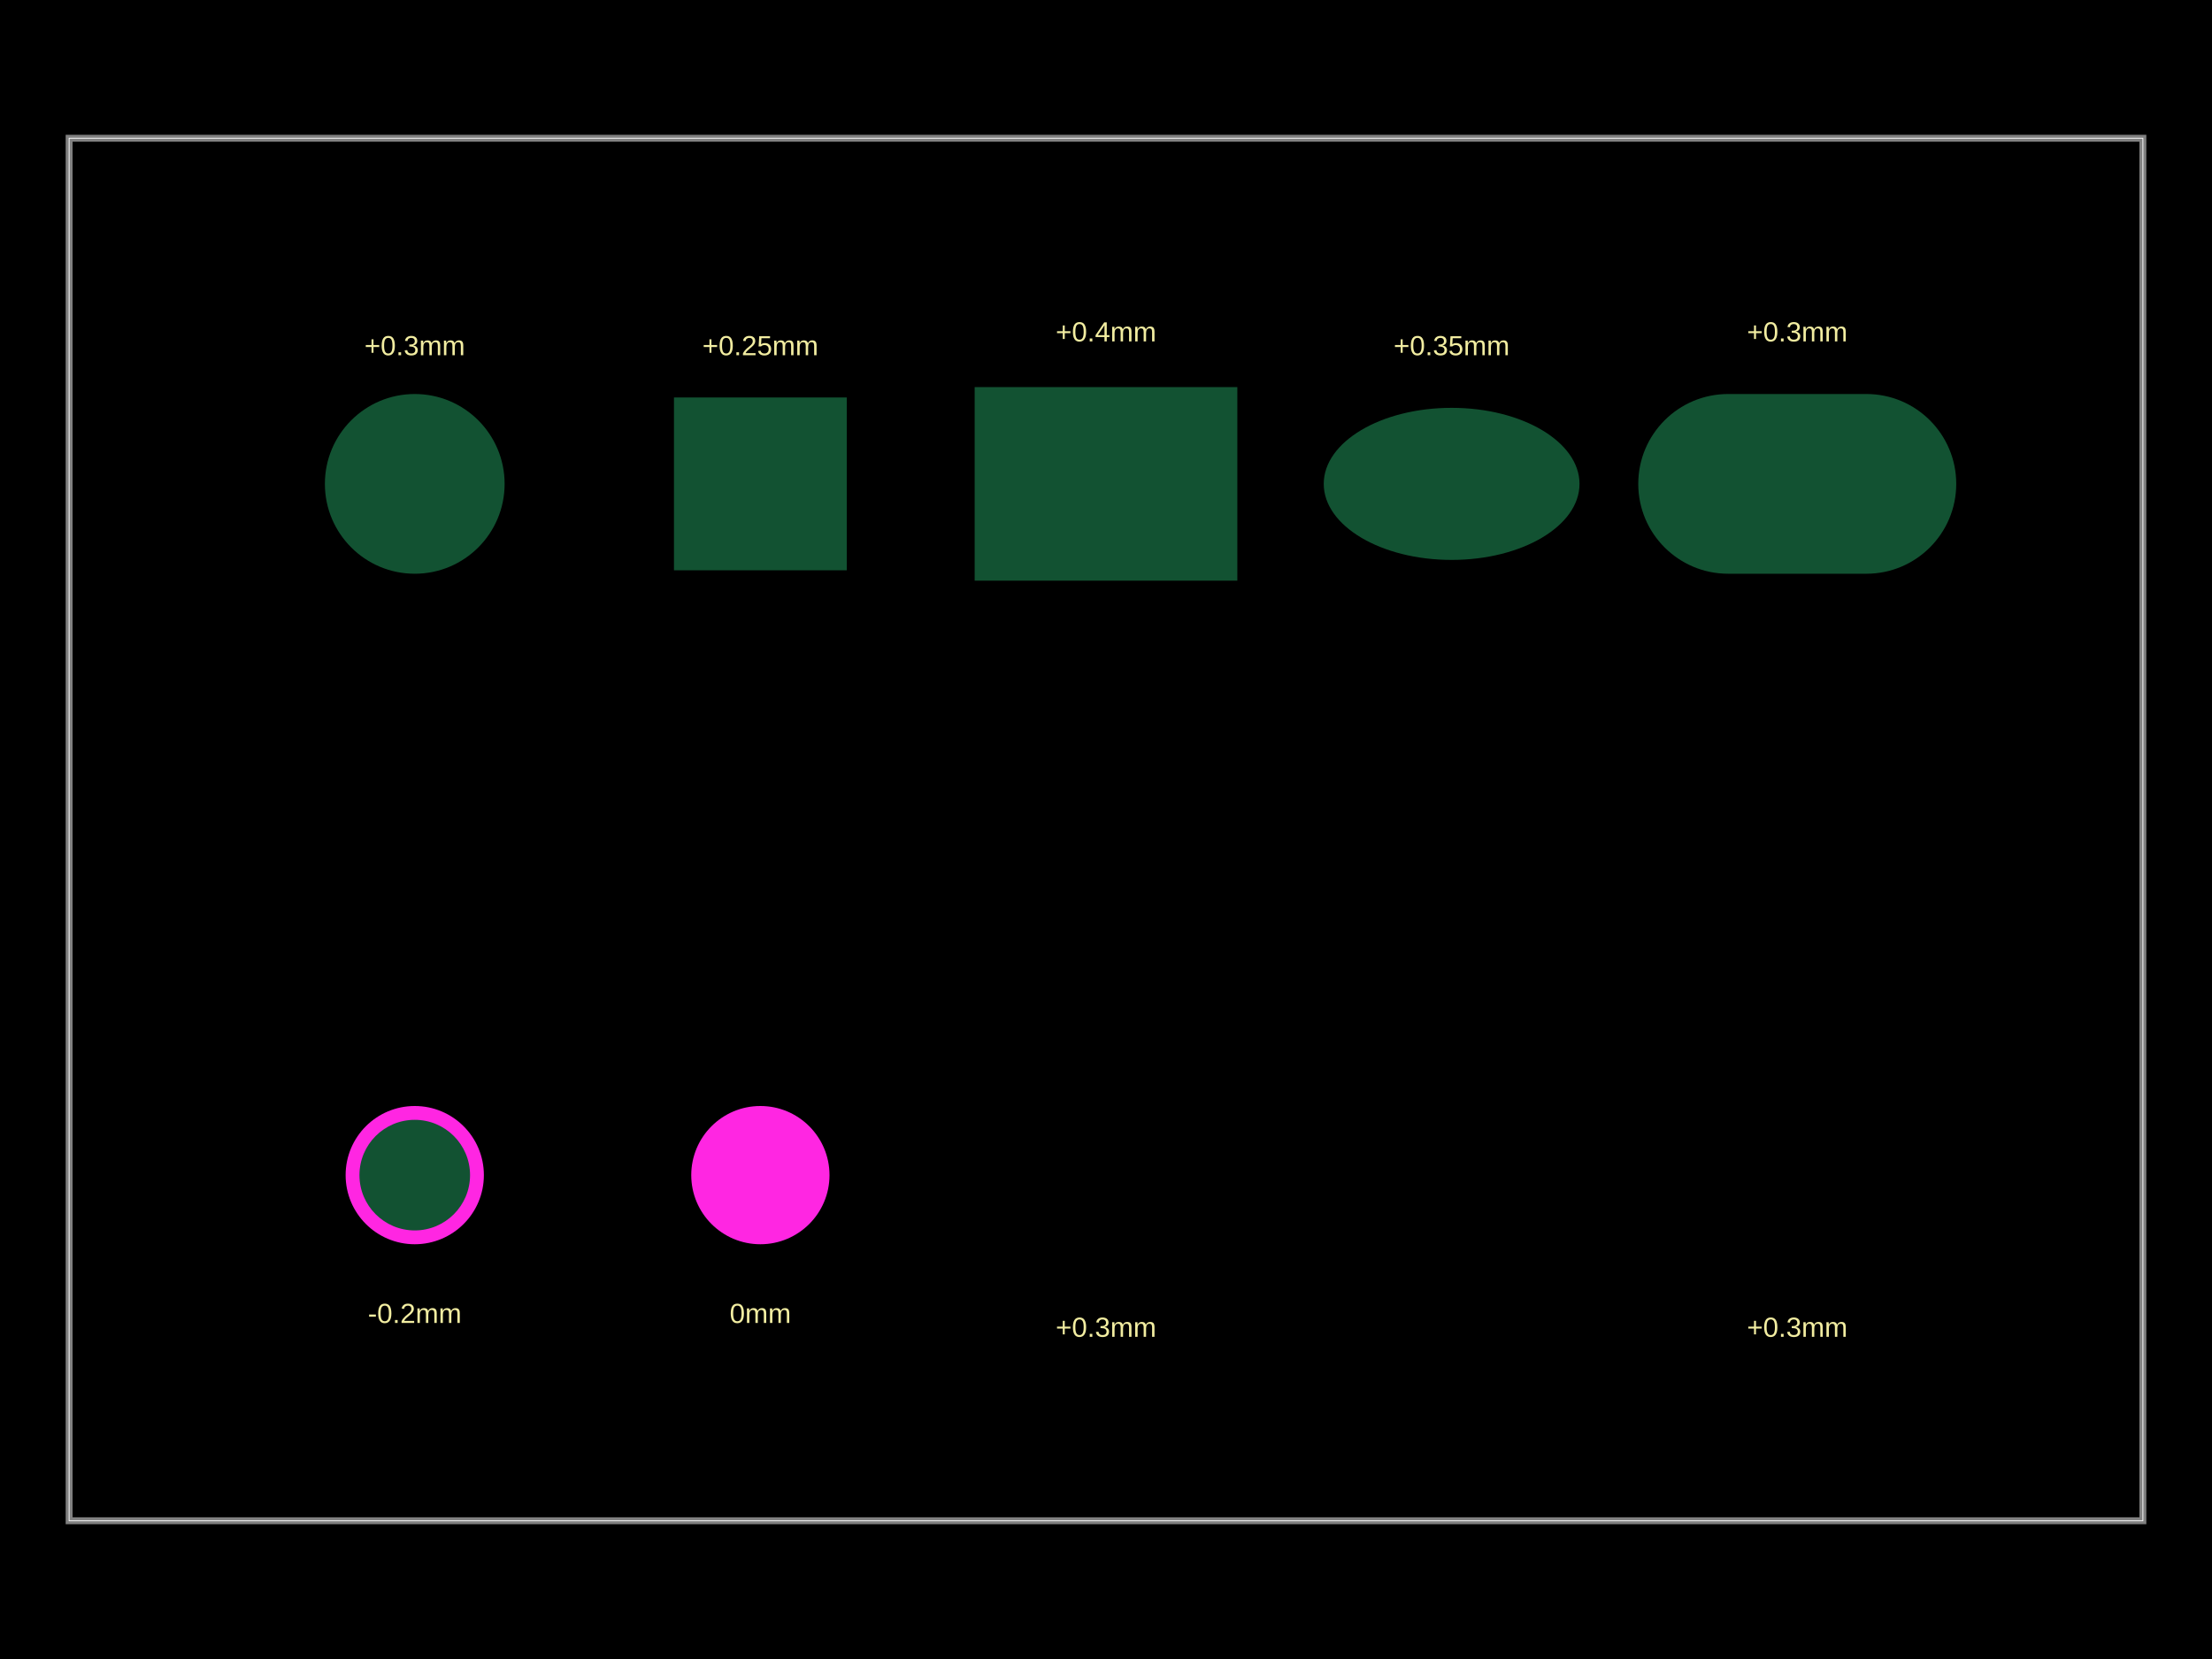
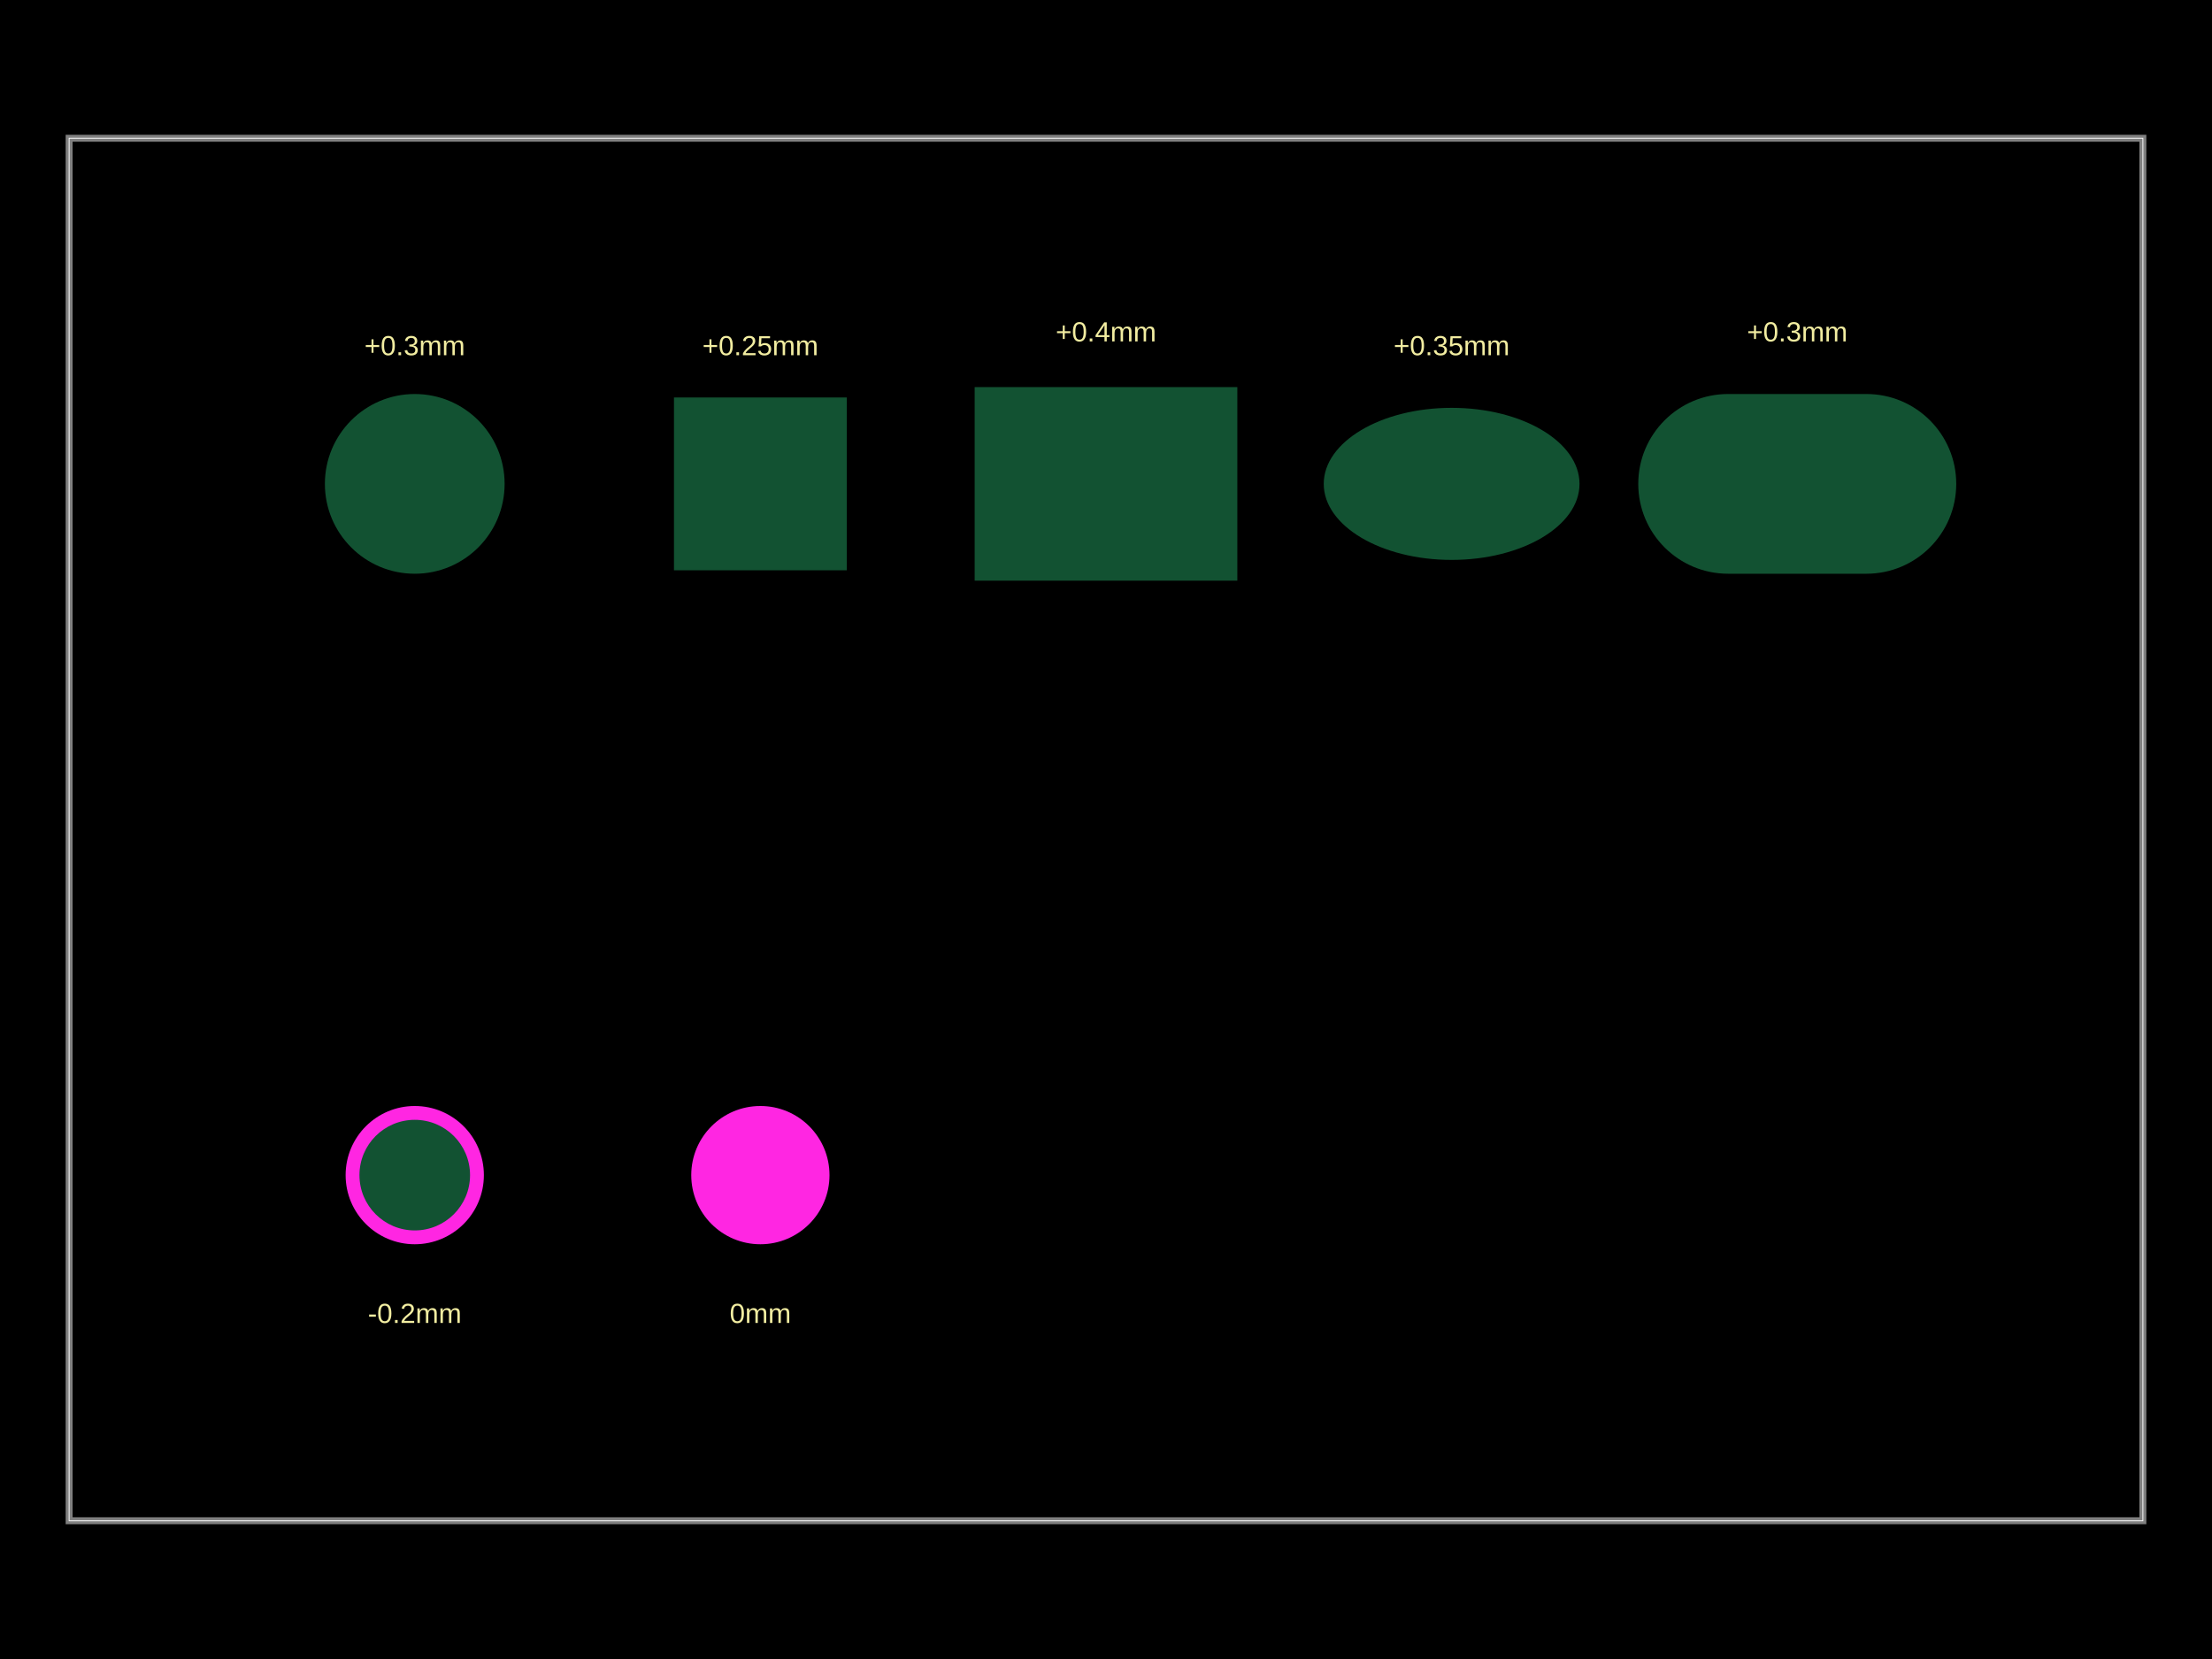
<svg xmlns="http://www.w3.org/2000/svg" width="800" height="600">
  <style />
  <rect class="boundary" x="0" y="0" fill="#000" width="800" height="600" data-type="pcb_background" data-pcb-layer="global" />
  <rect class="pcb-boundary" fill="none" stroke="#fff" stroke-width="0.3" x="25" y="50" width="750" height="500" data-type="pcb_boundary" data-pcb-layer="global" />
  <path class="pcb-board" d="M 25 550 L 775 550 L 775 50 L 25 50 Z" fill="none" stroke="rgba(255, 255, 255, 0.5)" stroke-width="2.5" data-type="pcb_board" data-pcb-layer="board" />
  <text x="0" y="0" dx="0" dy="0" fill="#f2eda1" font-family="Arial, sans-serif" font-size="10" text-anchor="middle" dominant-baseline="central" transform="matrix(1,0,0,1,150,125)" class="pcb-silkscreen-text pcb-silkscreen-top" data-pcb-silkscreen-text-id="undefined" stroke="none" data-type="pcb_silkscreen_text" data-pcb-layer="top">+0.3mm</text>
  <text x="0" y="0" dx="0" dy="0" fill="#f2eda1" font-family="Arial, sans-serif" font-size="10" text-anchor="middle" dominant-baseline="central" transform="matrix(1,0,0,1,150,475)" class="pcb-silkscreen-text pcb-silkscreen-top" data-pcb-silkscreen-text-id="undefined" stroke="none" data-type="pcb_silkscreen_text" data-pcb-layer="top">-0.2mm</text>
  <text x="0" y="0" dx="0" dy="0" fill="#f2eda1" font-family="Arial, sans-serif" font-size="10" text-anchor="middle" dominant-baseline="central" transform="matrix(1,0,0,1,275,125)" class="pcb-silkscreen-text pcb-silkscreen-top" data-pcb-silkscreen-text-id="undefined" stroke="none" data-type="pcb_silkscreen_text" data-pcb-layer="top">+0.25mm</text>
  <text x="0" y="0" dx="0" dy="0" fill="#f2eda1" font-family="Arial, sans-serif" font-size="10" text-anchor="middle" dominant-baseline="central" transform="matrix(1,0,0,1,400,120)" class="pcb-silkscreen-text pcb-silkscreen-top" data-pcb-silkscreen-text-id="undefined" stroke="none" data-type="pcb_silkscreen_text" data-pcb-layer="top">+0.4mm</text>
  <text x="0" y="0" dx="0" dy="0" fill="#f2eda1" font-family="Arial, sans-serif" font-size="10" text-anchor="middle" dominant-baseline="central" transform="matrix(1,0,0,1,525,125)" class="pcb-silkscreen-text pcb-silkscreen-top" data-pcb-silkscreen-text-id="undefined" stroke="none" data-type="pcb_silkscreen_text" data-pcb-layer="top">+0.35mm</text>
  <text x="0" y="0" dx="0" dy="0" fill="#f2eda1" font-family="Arial, sans-serif" font-size="10" text-anchor="middle" dominant-baseline="central" transform="matrix(1,0,0,1,650,120)" class="pcb-silkscreen-text pcb-silkscreen-top" data-pcb-silkscreen-text-id="undefined" stroke="none" data-type="pcb_silkscreen_text" data-pcb-layer="top">+0.3mm</text>
-   <text x="0" y="0" dx="0" dy="0" fill="#f2eda1" font-family="Arial, sans-serif" font-size="10" text-anchor="middle" dominant-baseline="central" transform="matrix(1,0,0,1,400,480)" class="pcb-silkscreen-text pcb-silkscreen-top" data-pcb-silkscreen-text-id="undefined" stroke="none" data-type="pcb_silkscreen_text" data-pcb-layer="top">+0.3mm</text>
-   <text x="0" y="0" dx="0" dy="0" fill="#f2eda1" font-family="Arial, sans-serif" font-size="10" text-anchor="middle" dominant-baseline="central" transform="matrix(1,0,0,1,650,480)" class="pcb-silkscreen-text pcb-silkscreen-top" data-pcb-silkscreen-text-id="undefined" stroke="none" data-type="pcb_silkscreen_text" data-pcb-layer="top">+0.3mm</text>
  <text x="0" y="0" dx="0" dy="0" fill="#f2eda1" font-family="Arial, sans-serif" font-size="10" text-anchor="middle" dominant-baseline="central" transform="matrix(1,0,0,1,275,475)" class="pcb-silkscreen-text pcb-silkscreen-top" data-pcb-silkscreen-text-id="undefined" stroke="none" data-type="pcb_silkscreen_text" data-pcb-layer="top">0mm</text>
  <circle class="pcb-hole" cx="150" cy="175" r="25" fill="#FF26E2" data-type="pcb_hole" data-pcb-layer="drill" />
  <circle class="pcb-hole" cx="150" cy="425" r="25" fill="#FF26E2" data-type="pcb_hole" data-pcb-layer="drill" />
  <rect class="pcb-hole" x="250" y="150" width="50" height="50" fill="#FF26E2" data-type="pcb_hole" data-pcb-layer="drill" />
  <rect class="pcb-hole" x="362.5" y="150" width="75" height="50" fill="#FF26E2" data-type="pcb_hole" data-pcb-layer="drill" />
  <ellipse class="pcb-hole" cx="525" cy="175" rx="37.5" ry="18.75" fill="#FF26E2" data-type="pcb_hole" data-pcb-layer="drill" />
  <path class="pcb-hole" fill="#FF26E2" d="M625,150 h50 a25,25 0 0 1 0,50 h-50 a25,25 0 0 1 0,-50 z" data-type="pcb_hole" data-pcb-layer="drill" />
  <circle class="pcb-hole" cx="275" cy="425" r="25" fill="#FF26E2" data-type="pcb_hole" data-pcb-layer="drill" />
  <circle class="pcb-solder-mask" cx="150" cy="175" r="32.5" fill="rgb(18, 82, 50)" data-type="pcb_soldermask" data-pcb-layer="drill" />
  <circle class="pcb-solder-mask" cx="150" cy="425" r="20" fill="rgb(18, 82, 50)" data-type="pcb_soldermask" data-pcb-layer="drill" />
  <rect class="pcb-solder-mask" x="243.75" y="143.75" width="62.5" height="62.5" fill="rgb(18, 82, 50)" data-type="pcb_soldermask" data-pcb-layer="drill" />
  <rect class="pcb-solder-mask" x="352.5" y="140" width="95" height="70" fill="rgb(18, 82, 50)" data-type="pcb_soldermask" data-pcb-layer="drill" />
  <ellipse class="pcb-solder-mask" cx="525" cy="175" rx="46.25" ry="27.5" fill="rgb(18, 82, 50)" data-type="pcb_soldermask" data-pcb-layer="drill" />
  <path class="pcb-solder-mask" fill="rgb(18, 82, 50)" d="M625,142.5 h50 a32.5,32.5 0 0 1 0,65 h-50 a32.5,32.5 0 0 1 0,-65 z" data-type="pcb_soldermask" data-pcb-layer="drill" />
</svg>
